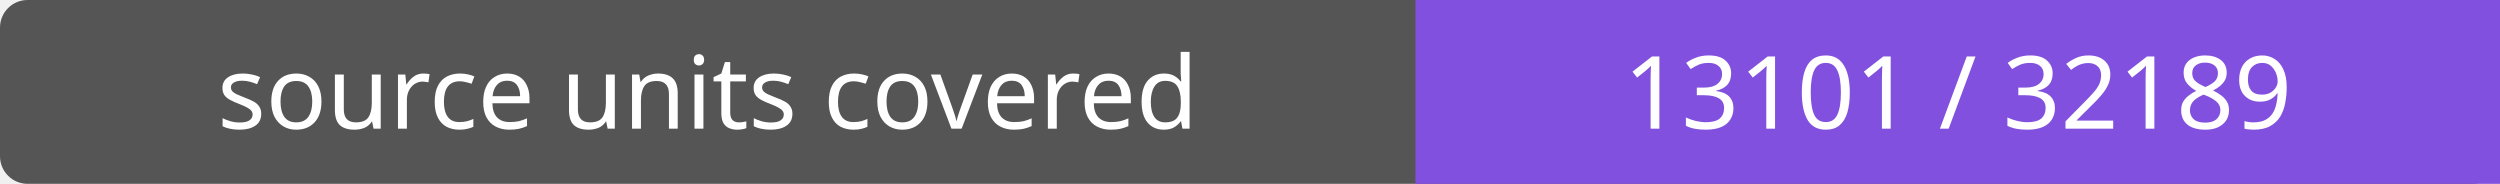
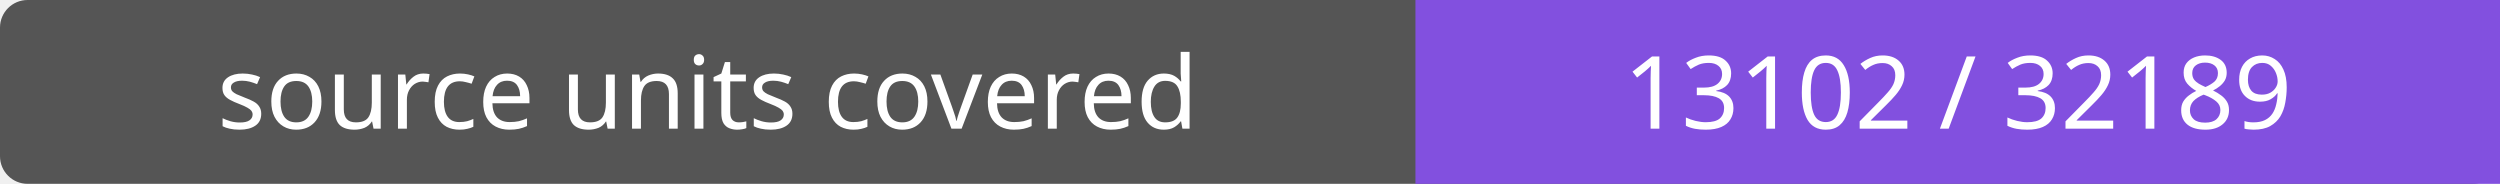
- <svg xmlns="http://www.w3.org/2000/svg" width="272" height="20" role="img" aria-label="source units covered: 13101 / 32189">
+ <svg xmlns="http://www.w3.org/2000/svg" width="272" height="20" role="img" aria-label="source units covered: 13102 / 32189">
  <rect width="272" height="20" rx="3" fill="#555" />
  <path fill="#8250df" d="M154 0h118v20H154z" />
  <g fill="#fff" text-anchor="middle" font-family="Verdana,sans-serif" font-size="11">
    <text x="77.0" y="14">source units covered</text>
-     <text x="213.0" y="14">13101 / 32189</text>
+     <text x="213.0" y="14">13102 / 32189</text>
  </g>
</svg>
